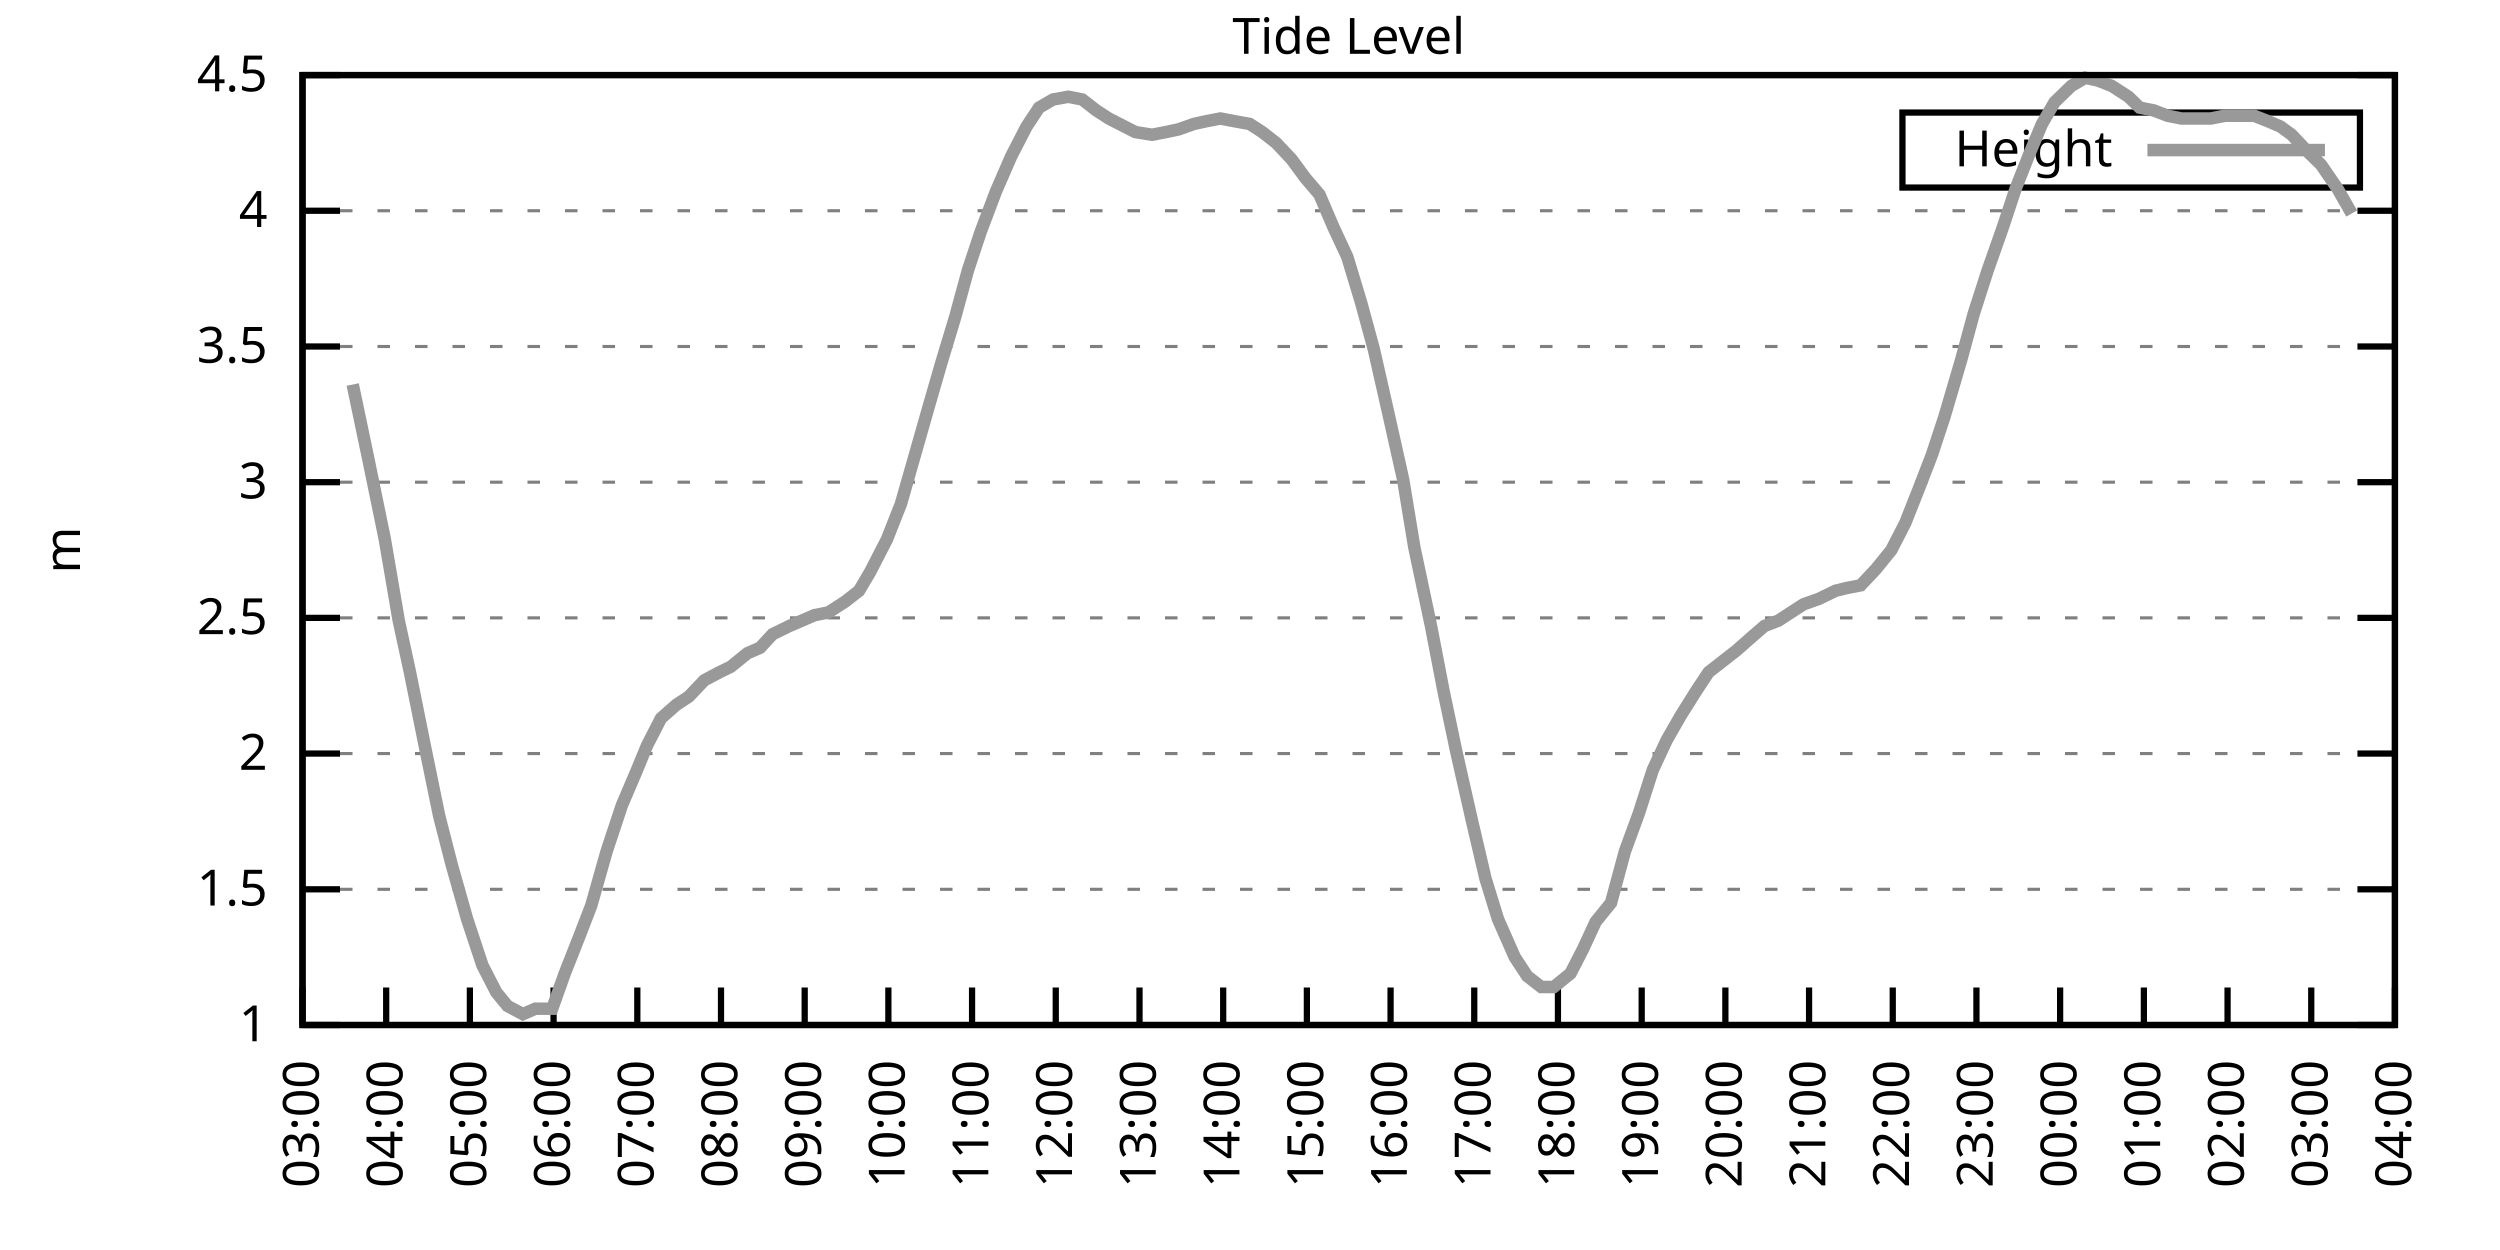
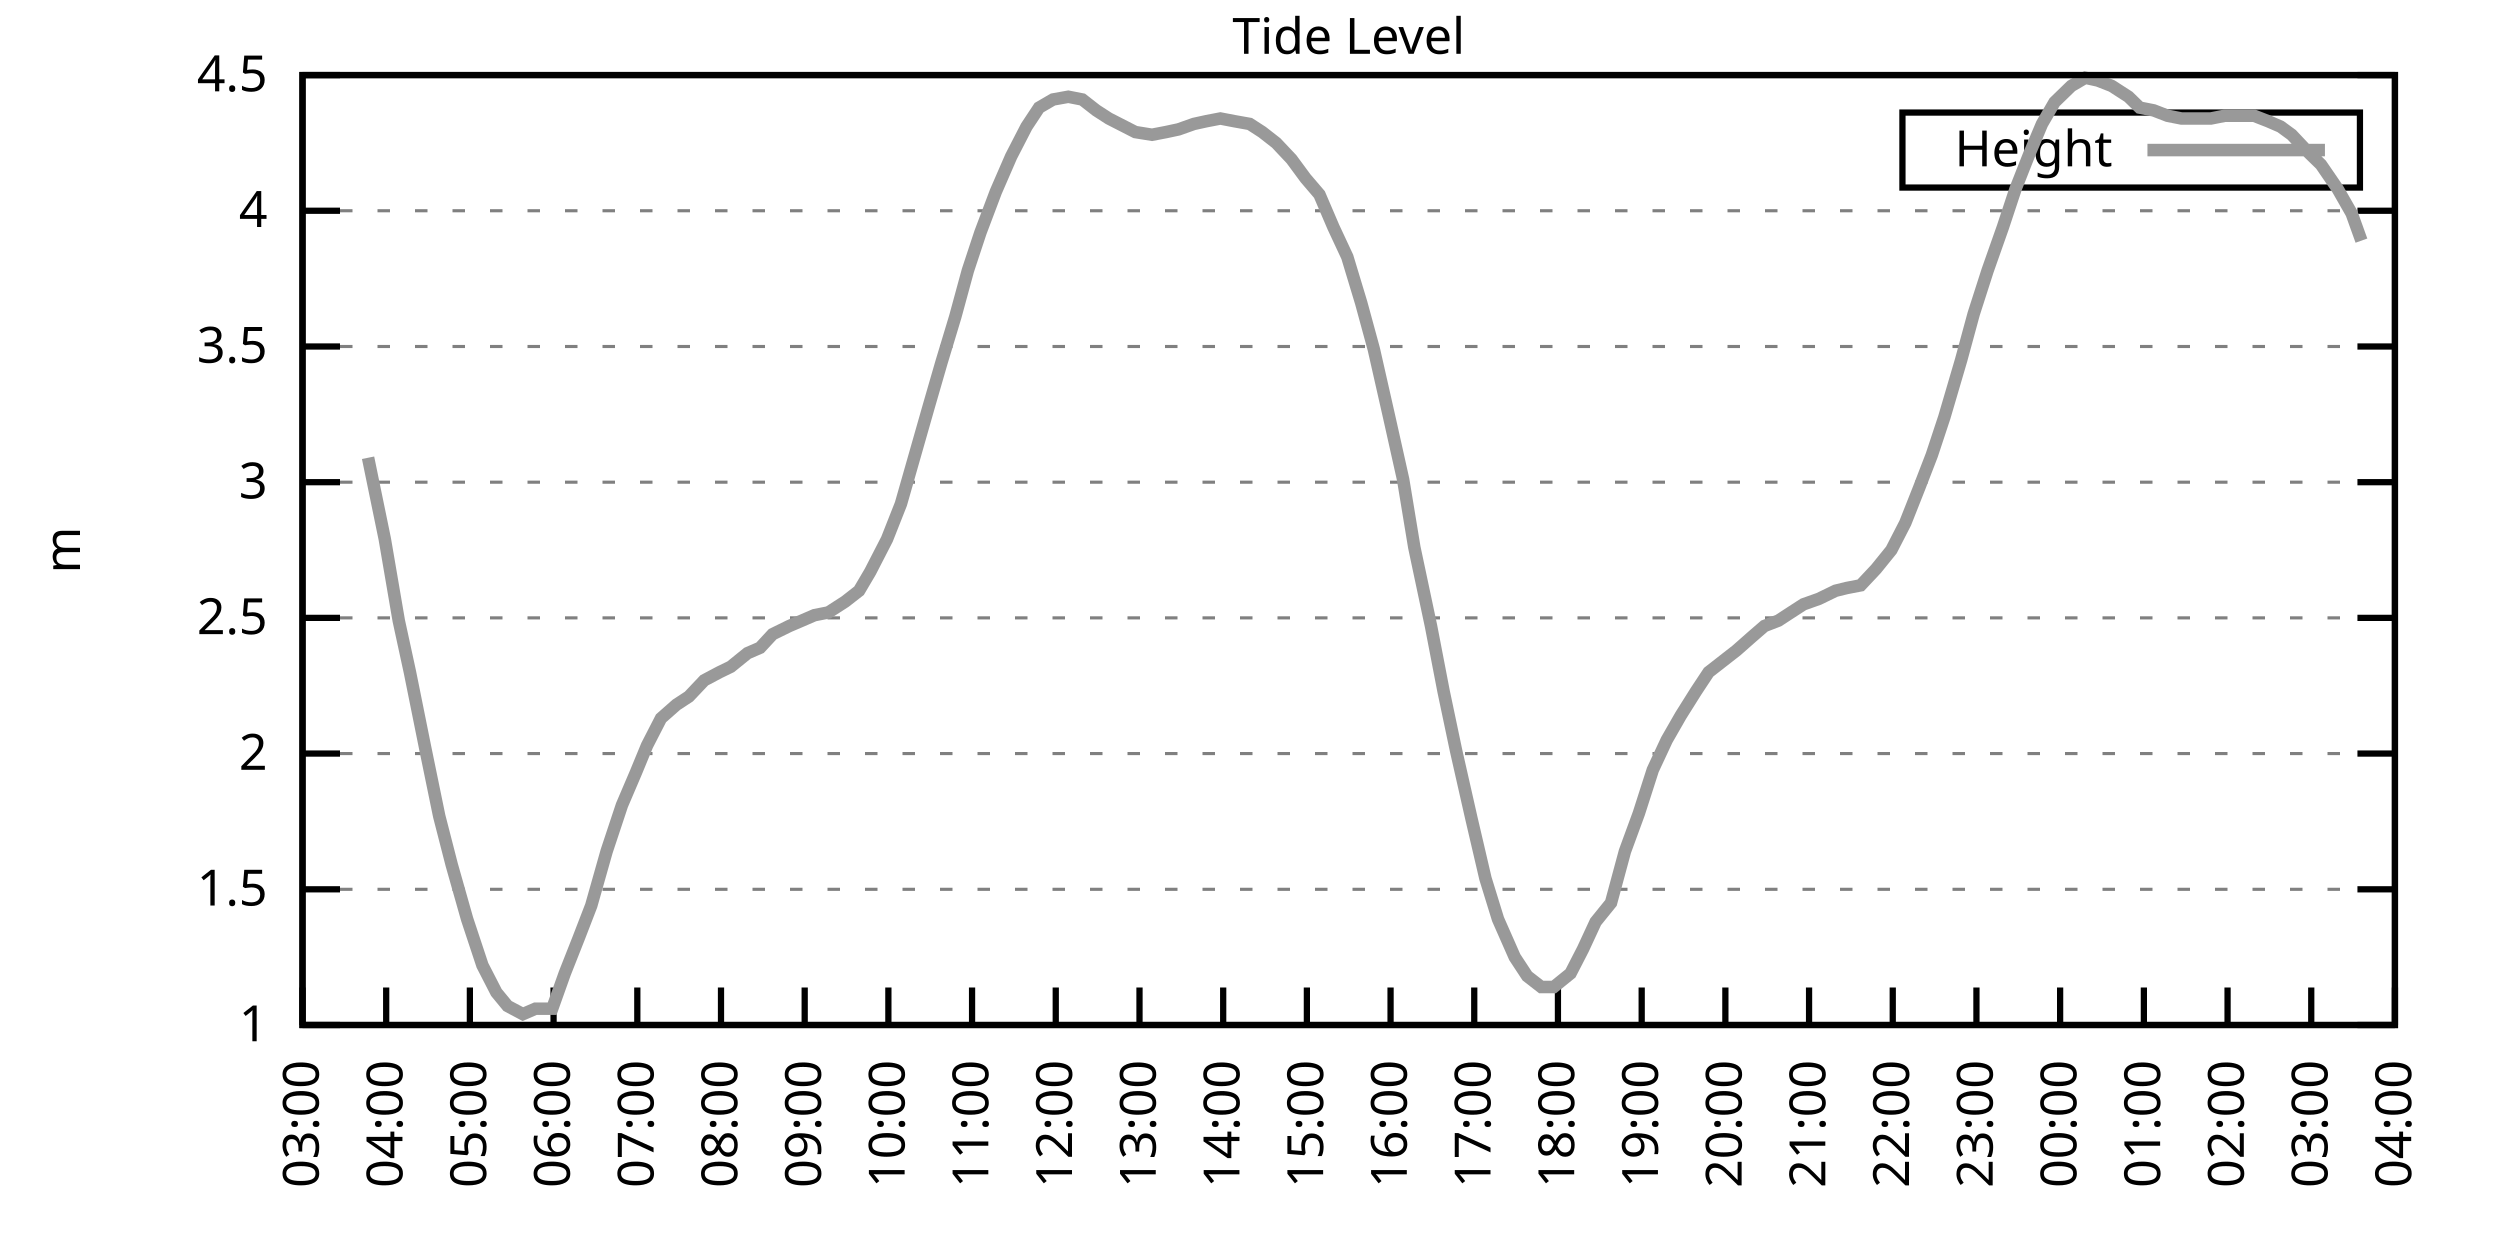
<svg xmlns="http://www.w3.org/2000/svg" xmlns:xlink="http://www.w3.org/1999/xlink" width="400" height="200" viewBox="0 0 400 200">
  <g id="gnuplot_canvas">
    <rect x="0" y="0" width="400" height="200" fill="none" />
    <defs>
      <circle id="gpDot" r="0.5" stroke-width="0.5" stroke="currentColor" />
      <path id="gpPt0" stroke-width="0.333" stroke="currentColor" d="M-1,0 h2 M0,-1 v2" />
      <path id="gpPt1" stroke-width="0.333" stroke="currentColor" d="M-1,-1 L1,1 M1,-1 L-1,1" />
      <path id="gpPt2" stroke-width="0.333" stroke="currentColor" d="M-1,0 L1,0 M0,-1 L0,1 M-1,-1 L1,1 M-1,1 L1,-1" />
      <rect id="gpPt3" stroke-width="0.333" stroke="currentColor" x="-1" y="-1" width="2" height="2" />
      <rect id="gpPt4" stroke-width="0.333" stroke="currentColor" fill="currentColor" x="-1" y="-1" width="2" height="2" />
      <circle id="gpPt5" stroke-width="0.333" stroke="currentColor" cx="0" cy="0" r="1" />
      <use xlink:href="#gpPt5" id="gpPt6" fill="currentColor" stroke="none" />
      <path id="gpPt7" stroke-width="0.333" stroke="currentColor" d="M0,-1.33 L-1.33,0.67 L1.33,0.67 z" />
      <use xlink:href="#gpPt7" id="gpPt8" fill="currentColor" stroke="none" />
      <use xlink:href="#gpPt7" id="gpPt9" stroke="currentColor" transform="rotate(180)" />
      <use xlink:href="#gpPt9" id="gpPt10" fill="currentColor" stroke="none" />
      <use xlink:href="#gpPt3" id="gpPt11" stroke="currentColor" transform="rotate(45)" />
      <use xlink:href="#gpPt11" id="gpPt12" fill="currentColor" stroke="none" />
      <path id="gpPt13" stroke-width="0.333" stroke="currentColor" d="M0,1.330 L1.265,0.411 L0.782,-1.067 L-0.782,-1.076 L-1.265,0.411 z" />
      <use xlink:href="#gpPt13" id="gpPt14" fill="currentColor" stroke="none" />
      <filter id="textbox" filterUnits="objectBoundingBox" x="0" y="0" height="1" width="1">
        <feFlood flood-color="white" flood-opacity="1" result="bgnd" />
        <feComposite in="SourceGraphic" in2="bgnd" operator="atop" />
      </filter>
      <filter id="greybox" filterUnits="objectBoundingBox" x="0" y="0" height="1" width="1">
        <feFlood flood-color="lightgrey" flood-opacity="1" result="grey" />
        <feComposite in="SourceGraphic" in2="grey" operator="atop" />
      </filter>
    </defs>
    <g fill="none" color="white" stroke="currentColor" stroke-width="1.00" stroke-linecap="butt" stroke-linejoin="miter">
</g>
    <g fill="none" color="black" stroke="currentColor" stroke-width="1.00" stroke-linecap="butt" stroke-linejoin="miter">
      <g stroke="none" shape-rendering="crispEdges">
        <polygon fill="rgb(255, 255, 255)" points="48.40,164.00 383.18,164.00 383.18,12.02 48.40,12.02 " />
      </g>
    </g>
    <g fill="none" color="black" stroke="currentColor" stroke-width="1.00" stroke-linecap="butt" stroke-linejoin="miter">
</g>
    <g fill="none" color="black" stroke="black" stroke-width="0.50" stroke-linecap="butt" stroke-linejoin="miter">
</g>
    <g fill="none" color="gray" stroke="currentColor" stroke-width="0.50" stroke-linecap="butt" stroke-linejoin="miter">
      <path stroke="gray" stroke-dasharray="2,4" class="gridline" d="M48.40,164.00 L383.19,164.00  " />
    </g>
    <g fill="none" color="gray" stroke="gray" stroke-width="1.00" stroke-linecap="butt" stroke-linejoin="miter">
</g>
    <g fill="none" color="black" stroke="currentColor" stroke-width="1.00" stroke-linecap="butt" stroke-linejoin="miter">
      <path stroke="black" d="M48.40,164.00 L54.40,164.00 M383.19,164.00 L377.19,164.00  " />
      <g transform="translate(42.80,166.60)" stroke="none" fill="black" font-family="Sans" font-size="8.00" text-anchor="end">
        <text>
          <tspan font-family="Sans"> 1</tspan>
        </text>
      </g>
    </g>
    <g fill="none" color="black" stroke="currentColor" stroke-width="1.00" stroke-linecap="butt" stroke-linejoin="miter">
</g>
    <g fill="none" color="black" stroke="black" stroke-width="0.50" stroke-linecap="butt" stroke-linejoin="miter">
</g>
    <g fill="none" color="gray" stroke="currentColor" stroke-width="0.50" stroke-linecap="butt" stroke-linejoin="miter">
      <path stroke="gray" stroke-dasharray="2,4" class="gridline" d="M48.40,142.29 L383.19,142.29  " />
    </g>
    <g fill="none" color="gray" stroke="gray" stroke-width="1.00" stroke-linecap="butt" stroke-linejoin="miter">
</g>
    <g fill="none" color="black" stroke="currentColor" stroke-width="1.00" stroke-linecap="butt" stroke-linejoin="miter">
      <path stroke="black" d="M48.40,142.29 L54.40,142.29 M383.19,142.29 L377.19,142.29  " />
      <g transform="translate(42.80,144.89)" stroke="none" fill="black" font-family="Sans" font-size="8.00" text-anchor="end">
        <text>
          <tspan font-family="Sans"> 1.5</tspan>
        </text>
      </g>
    </g>
    <g fill="none" color="black" stroke="currentColor" stroke-width="1.00" stroke-linecap="butt" stroke-linejoin="miter">
</g>
    <g fill="none" color="black" stroke="black" stroke-width="0.50" stroke-linecap="butt" stroke-linejoin="miter">
</g>
    <g fill="none" color="gray" stroke="currentColor" stroke-width="0.50" stroke-linecap="butt" stroke-linejoin="miter">
      <path stroke="gray" stroke-dasharray="2,4" class="gridline" d="M48.40,120.57 L383.19,120.57  " />
    </g>
    <g fill="none" color="gray" stroke="gray" stroke-width="1.00" stroke-linecap="butt" stroke-linejoin="miter">
</g>
    <g fill="none" color="black" stroke="currentColor" stroke-width="1.00" stroke-linecap="butt" stroke-linejoin="miter">
      <path stroke="black" d="M48.40,120.57 L54.40,120.57 M383.19,120.57 L377.19,120.57  " />
      <g transform="translate(42.80,123.17)" stroke="none" fill="black" font-family="Sans" font-size="8.00" text-anchor="end">
        <text>
          <tspan font-family="Sans"> 2</tspan>
        </text>
      </g>
    </g>
    <g fill="none" color="black" stroke="currentColor" stroke-width="1.00" stroke-linecap="butt" stroke-linejoin="miter">
</g>
    <g fill="none" color="black" stroke="black" stroke-width="0.50" stroke-linecap="butt" stroke-linejoin="miter">
</g>
    <g fill="none" color="gray" stroke="currentColor" stroke-width="0.50" stroke-linecap="butt" stroke-linejoin="miter">
      <path stroke="gray" stroke-dasharray="2,4" class="gridline" d="M48.40,98.86 L383.19,98.86  " />
    </g>
    <g fill="none" color="gray" stroke="gray" stroke-width="1.00" stroke-linecap="butt" stroke-linejoin="miter">
</g>
    <g fill="none" color="black" stroke="currentColor" stroke-width="1.00" stroke-linecap="butt" stroke-linejoin="miter">
      <path stroke="black" d="M48.40,98.86 L54.40,98.86 M383.19,98.86 L377.19,98.86  " />
      <g transform="translate(42.80,101.46)" stroke="none" fill="black" font-family="Sans" font-size="8.00" text-anchor="end">
        <text>
          <tspan font-family="Sans"> 2.5</tspan>
        </text>
      </g>
    </g>
    <g fill="none" color="black" stroke="currentColor" stroke-width="1.00" stroke-linecap="butt" stroke-linejoin="miter">
</g>
    <g fill="none" color="black" stroke="black" stroke-width="0.50" stroke-linecap="butt" stroke-linejoin="miter">
</g>
    <g fill="none" color="gray" stroke="currentColor" stroke-width="0.50" stroke-linecap="butt" stroke-linejoin="miter">
      <path stroke="gray" stroke-dasharray="2,4" class="gridline" d="M48.40,77.15 L383.19,77.15  " />
    </g>
    <g fill="none" color="gray" stroke="gray" stroke-width="1.00" stroke-linecap="butt" stroke-linejoin="miter">
</g>
    <g fill="none" color="black" stroke="currentColor" stroke-width="1.00" stroke-linecap="butt" stroke-linejoin="miter">
      <path stroke="black" d="M48.40,77.15 L54.40,77.15 M383.19,77.15 L377.19,77.15  " />
      <g transform="translate(42.80,79.75)" stroke="none" fill="black" font-family="Sans" font-size="8.00" text-anchor="end">
        <text>
          <tspan font-family="Sans"> 3</tspan>
        </text>
      </g>
    </g>
    <g fill="none" color="black" stroke="currentColor" stroke-width="1.00" stroke-linecap="butt" stroke-linejoin="miter">
</g>
    <g fill="none" color="black" stroke="black" stroke-width="0.50" stroke-linecap="butt" stroke-linejoin="miter">
</g>
    <g fill="none" color="gray" stroke="currentColor" stroke-width="0.50" stroke-linecap="butt" stroke-linejoin="miter">
      <path stroke="gray" stroke-dasharray="2,4" class="gridline" d="M48.40,55.44 L383.19,55.44  " />
    </g>
    <g fill="none" color="gray" stroke="gray" stroke-width="1.00" stroke-linecap="butt" stroke-linejoin="miter">
</g>
    <g fill="none" color="black" stroke="currentColor" stroke-width="1.00" stroke-linecap="butt" stroke-linejoin="miter">
      <path stroke="black" d="M48.40,55.44 L54.40,55.44 M383.19,55.44 L377.19,55.44  " />
      <g transform="translate(42.80,58.04)" stroke="none" fill="black" font-family="Sans" font-size="8.00" text-anchor="end">
        <text>
          <tspan font-family="Sans"> 3.5</tspan>
        </text>
      </g>
    </g>
    <g fill="none" color="black" stroke="currentColor" stroke-width="1.00" stroke-linecap="butt" stroke-linejoin="miter">
</g>
    <g fill="none" color="black" stroke="black" stroke-width="0.50" stroke-linecap="butt" stroke-linejoin="miter">
</g>
    <g fill="none" color="gray" stroke="currentColor" stroke-width="0.50" stroke-linecap="butt" stroke-linejoin="miter">
      <path stroke="gray" stroke-dasharray="2,4" class="gridline" d="M48.40,33.72 L383.19,33.72  " />
    </g>
    <g fill="none" color="gray" stroke="gray" stroke-width="1.00" stroke-linecap="butt" stroke-linejoin="miter">
</g>
    <g fill="none" color="black" stroke="currentColor" stroke-width="1.00" stroke-linecap="butt" stroke-linejoin="miter">
      <path stroke="black" d="M48.40,33.72 L54.40,33.72 M383.19,33.72 L377.19,33.72  " />
      <g transform="translate(42.80,36.32)" stroke="none" fill="black" font-family="Sans" font-size="8.00" text-anchor="end">
        <text>
          <tspan font-family="Sans"> 4</tspan>
        </text>
      </g>
    </g>
    <g fill="none" color="black" stroke="currentColor" stroke-width="1.00" stroke-linecap="butt" stroke-linejoin="miter">
</g>
    <g fill="none" color="black" stroke="black" stroke-width="0.50" stroke-linecap="butt" stroke-linejoin="miter">
</g>
    <g fill="none" color="gray" stroke="currentColor" stroke-width="0.50" stroke-linecap="butt" stroke-linejoin="miter">
      <path stroke="gray" stroke-dasharray="2,4" class="gridline" d="M48.40,12.01 L383.19,12.01  " />
    </g>
    <g fill="none" color="gray" stroke="gray" stroke-width="1.00" stroke-linecap="butt" stroke-linejoin="miter">
</g>
    <g fill="none" color="black" stroke="currentColor" stroke-width="1.00" stroke-linecap="butt" stroke-linejoin="miter">
      <path stroke="black" d="M48.40,12.01 L54.40,12.01 M383.19,12.01 L377.19,12.01  " />
      <g transform="translate(42.80,14.61)" stroke="none" fill="black" font-family="Sans" font-size="8.00" text-anchor="end">
        <text>
          <tspan font-family="Sans"> 4.5</tspan>
        </text>
      </g>
    </g>
    <g fill="none" color="black" stroke="currentColor" stroke-width="1.00" stroke-linecap="butt" stroke-linejoin="miter">
      <path stroke="black" d="M48.40,164.00 L48.40,158.00  " />
      <g transform="translate(51.00,169.60) rotate(270.00)" stroke="none" fill="black" font-family="Sans" font-size="8.00" text-anchor="end">
        <text>
          <tspan font-family="Sans">03:00</tspan>
        </text>
      </g>
    </g>
    <g fill="none" color="black" stroke="currentColor" stroke-width="1.00" stroke-linecap="butt" stroke-linejoin="miter">
      <path stroke="black" d="M61.79,164.00 L61.79,158.00  " />
      <g transform="translate(64.39,169.60) rotate(270.00)" stroke="none" fill="black" font-family="Sans" font-size="8.00" text-anchor="end">
        <text>
          <tspan font-family="Sans">04:00</tspan>
        </text>
      </g>
    </g>
    <g fill="none" color="black" stroke="currentColor" stroke-width="1.00" stroke-linecap="butt" stroke-linejoin="miter">
      <path stroke="black" d="M75.18,164.00 L75.18,158.00  " />
      <g transform="translate(77.78,169.60) rotate(270.00)" stroke="none" fill="black" font-family="Sans" font-size="8.00" text-anchor="end">
        <text>
          <tspan font-family="Sans">05:00</tspan>
        </text>
      </g>
    </g>
    <g fill="none" color="black" stroke="currentColor" stroke-width="1.00" stroke-linecap="butt" stroke-linejoin="miter">
      <path stroke="black" d="M88.57,164.00 L88.57,158.00  " />
      <g transform="translate(91.17,169.60) rotate(270.00)" stroke="none" fill="black" font-family="Sans" font-size="8.00" text-anchor="end">
        <text>
          <tspan font-family="Sans">06:00</tspan>
        </text>
      </g>
    </g>
    <g fill="none" color="black" stroke="currentColor" stroke-width="1.00" stroke-linecap="butt" stroke-linejoin="miter">
      <path stroke="black" d="M101.97,164.00 L101.97,158.00  " />
      <g transform="translate(104.57,169.60) rotate(270.00)" stroke="none" fill="black" font-family="Sans" font-size="8.00" text-anchor="end">
        <text>
          <tspan font-family="Sans">07:00</tspan>
        </text>
      </g>
    </g>
    <g fill="none" color="black" stroke="currentColor" stroke-width="1.00" stroke-linecap="butt" stroke-linejoin="miter">
      <path stroke="black" d="M115.36,164.00 L115.36,158.00  " />
      <g transform="translate(117.96,169.60) rotate(270.00)" stroke="none" fill="black" font-family="Sans" font-size="8.00" text-anchor="end">
        <text>
          <tspan font-family="Sans">08:00</tspan>
        </text>
      </g>
    </g>
    <g fill="none" color="black" stroke="currentColor" stroke-width="1.00" stroke-linecap="butt" stroke-linejoin="miter">
      <path stroke="black" d="M128.75,164.00 L128.75,158.00  " />
      <g transform="translate(131.35,169.60) rotate(270.00)" stroke="none" fill="black" font-family="Sans" font-size="8.00" text-anchor="end">
        <text>
          <tspan font-family="Sans">09:00</tspan>
        </text>
      </g>
    </g>
    <g fill="none" color="black" stroke="currentColor" stroke-width="1.00" stroke-linecap="butt" stroke-linejoin="miter">
      <path stroke="black" d="M142.14,164.00 L142.14,158.00  " />
      <g transform="translate(144.74,169.60) rotate(270.00)" stroke="none" fill="black" font-family="Sans" font-size="8.00" text-anchor="end">
        <text>
          <tspan font-family="Sans">10:00</tspan>
        </text>
      </g>
    </g>
    <g fill="none" color="black" stroke="currentColor" stroke-width="1.00" stroke-linecap="butt" stroke-linejoin="miter">
      <path stroke="black" d="M155.53,164.00 L155.53,158.00  " />
      <g transform="translate(158.13,169.60) rotate(270.00)" stroke="none" fill="black" font-family="Sans" font-size="8.00" text-anchor="end">
        <text>
          <tspan font-family="Sans">11:00</tspan>
        </text>
      </g>
    </g>
    <g fill="none" color="black" stroke="currentColor" stroke-width="1.00" stroke-linecap="butt" stroke-linejoin="miter">
      <path stroke="black" d="M168.92,164.00 L168.92,158.00  " />
      <g transform="translate(171.52,169.60) rotate(270.00)" stroke="none" fill="black" font-family="Sans" font-size="8.00" text-anchor="end">
        <text>
          <tspan font-family="Sans">12:00</tspan>
        </text>
      </g>
    </g>
    <g fill="none" color="black" stroke="currentColor" stroke-width="1.00" stroke-linecap="butt" stroke-linejoin="miter">
      <path stroke="black" d="M182.32,164.00 L182.32,158.00  " />
      <g transform="translate(184.92,169.60) rotate(270.00)" stroke="none" fill="black" font-family="Sans" font-size="8.00" text-anchor="end">
        <text>
          <tspan font-family="Sans">13:00</tspan>
        </text>
      </g>
    </g>
    <g fill="none" color="black" stroke="currentColor" stroke-width="1.00" stroke-linecap="butt" stroke-linejoin="miter">
      <path stroke="black" d="M195.71,164.00 L195.71,158.00  " />
      <g transform="translate(198.31,169.60) rotate(270.00)" stroke="none" fill="black" font-family="Sans" font-size="8.00" text-anchor="end">
        <text>
          <tspan font-family="Sans">14:00</tspan>
        </text>
      </g>
    </g>
    <g fill="none" color="black" stroke="currentColor" stroke-width="1.00" stroke-linecap="butt" stroke-linejoin="miter">
      <path stroke="black" d="M209.10,164.00 L209.10,158.00  " />
      <g transform="translate(211.70,169.60) rotate(270.00)" stroke="none" fill="black" font-family="Sans" font-size="8.00" text-anchor="end">
        <text>
          <tspan font-family="Sans">15:00</tspan>
        </text>
      </g>
    </g>
    <g fill="none" color="black" stroke="currentColor" stroke-width="1.00" stroke-linecap="butt" stroke-linejoin="miter">
      <path stroke="black" d="M222.49,164.00 L222.49,158.00  " />
      <g transform="translate(225.09,169.60) rotate(270.00)" stroke="none" fill="black" font-family="Sans" font-size="8.00" text-anchor="end">
        <text>
          <tspan font-family="Sans">16:00</tspan>
        </text>
      </g>
    </g>
    <g fill="none" color="black" stroke="currentColor" stroke-width="1.00" stroke-linecap="butt" stroke-linejoin="miter">
      <path stroke="black" d="M235.88,164.00 L235.88,158.00  " />
      <g transform="translate(238.48,169.60) rotate(270.00)" stroke="none" fill="black" font-family="Sans" font-size="8.00" text-anchor="end">
        <text>
          <tspan font-family="Sans">17:00</tspan>
        </text>
      </g>
    </g>
    <g fill="none" color="black" stroke="currentColor" stroke-width="1.00" stroke-linecap="butt" stroke-linejoin="miter">
      <path stroke="black" d="M249.27,164.00 L249.27,158.00  " />
      <g transform="translate(251.87,169.60) rotate(270.00)" stroke="none" fill="black" font-family="Sans" font-size="8.00" text-anchor="end">
        <text>
          <tspan font-family="Sans">18:00</tspan>
        </text>
      </g>
    </g>
    <g fill="none" color="black" stroke="currentColor" stroke-width="1.00" stroke-linecap="butt" stroke-linejoin="miter">
      <path stroke="black" d="M262.67,164.00 L262.67,158.00  " />
      <g transform="translate(265.27,169.60) rotate(270.00)" stroke="none" fill="black" font-family="Sans" font-size="8.00" text-anchor="end">
        <text>
          <tspan font-family="Sans">19:00</tspan>
        </text>
      </g>
    </g>
    <g fill="none" color="black" stroke="currentColor" stroke-width="1.00" stroke-linecap="butt" stroke-linejoin="miter">
      <path stroke="black" d="M276.06,164.00 L276.06,158.00  " />
      <g transform="translate(278.66,169.60) rotate(270.00)" stroke="none" fill="black" font-family="Sans" font-size="8.00" text-anchor="end">
        <text>
          <tspan font-family="Sans">20:00</tspan>
        </text>
      </g>
    </g>
    <g fill="none" color="black" stroke="currentColor" stroke-width="1.00" stroke-linecap="butt" stroke-linejoin="miter">
      <path stroke="black" d="M289.45,164.00 L289.45,158.00  " />
      <g transform="translate(292.05,169.60) rotate(270.00)" stroke="none" fill="black" font-family="Sans" font-size="8.00" text-anchor="end">
        <text>
          <tspan font-family="Sans">21:00</tspan>
        </text>
      </g>
    </g>
    <g fill="none" color="black" stroke="currentColor" stroke-width="1.00" stroke-linecap="butt" stroke-linejoin="miter">
      <path stroke="black" d="M302.84,164.00 L302.84,158.00  " />
      <g transform="translate(305.44,169.60) rotate(270.00)" stroke="none" fill="black" font-family="Sans" font-size="8.00" text-anchor="end">
        <text>
          <tspan font-family="Sans">22:00</tspan>
        </text>
      </g>
    </g>
    <g fill="none" color="black" stroke="currentColor" stroke-width="1.00" stroke-linecap="butt" stroke-linejoin="miter">
      <path stroke="black" d="M316.23,164.00 L316.23,158.00  " />
      <g transform="translate(318.83,169.60) rotate(270.00)" stroke="none" fill="black" font-family="Sans" font-size="8.00" text-anchor="end">
        <text>
          <tspan font-family="Sans">23:00</tspan>
        </text>
      </g>
    </g>
    <g fill="none" color="black" stroke="currentColor" stroke-width="1.00" stroke-linecap="butt" stroke-linejoin="miter">
      <path stroke="black" d="M329.62,164.00 L329.62,158.00  " />
      <g transform="translate(332.22,169.60) rotate(270.00)" stroke="none" fill="black" font-family="Sans" font-size="8.00" text-anchor="end">
        <text>
          <tspan font-family="Sans">00:00</tspan>
        </text>
      </g>
    </g>
    <g fill="none" color="black" stroke="currentColor" stroke-width="1.00" stroke-linecap="butt" stroke-linejoin="miter">
      <path stroke="black" d="M343.02,164.00 L343.02,158.00  " />
      <g transform="translate(345.62,169.60) rotate(270.00)" stroke="none" fill="black" font-family="Sans" font-size="8.00" text-anchor="end">
        <text>
          <tspan font-family="Sans">01:00</tspan>
        </text>
      </g>
    </g>
    <g fill="none" color="black" stroke="currentColor" stroke-width="1.00" stroke-linecap="butt" stroke-linejoin="miter">
      <path stroke="black" d="M356.41,164.00 L356.41,158.00  " />
      <g transform="translate(359.01,169.60) rotate(270.00)" stroke="none" fill="black" font-family="Sans" font-size="8.00" text-anchor="end">
        <text>
          <tspan font-family="Sans">02:00</tspan>
        </text>
      </g>
    </g>
    <g fill="none" color="black" stroke="currentColor" stroke-width="1.00" stroke-linecap="butt" stroke-linejoin="miter">
      <path stroke="black" d="M369.80,164.00 L369.80,158.00  " />
      <g transform="translate(372.40,169.60) rotate(270.00)" stroke="none" fill="black" font-family="Sans" font-size="8.00" text-anchor="end">
        <text>
          <tspan font-family="Sans">03:00</tspan>
        </text>
      </g>
    </g>
    <g fill="none" color="black" stroke="currentColor" stroke-width="1.00" stroke-linecap="butt" stroke-linejoin="miter">
      <path stroke="black" d="M383.19,164.00 L383.19,158.00  " />
      <g transform="translate(385.79,169.60) rotate(270.00)" stroke="none" fill="black" font-family="Sans" font-size="8.00" text-anchor="end">
        <text>
          <tspan font-family="Sans">04:00</tspan>
        </text>
      </g>
    </g>
    <g fill="none" color="black" stroke="currentColor" stroke-width="1.00" stroke-linecap="butt" stroke-linejoin="miter">
</g>
    <g fill="none" color="black" stroke="currentColor" stroke-width="1.00" stroke-linecap="butt" stroke-linejoin="miter">
      <path stroke="black" d="M48.40,12.01 L48.40,164.00 L383.19,164.00 L383.19,12.01 L48.40,12.01 Z  " />
    </g>
    <g fill="none" color="black" stroke="currentColor" stroke-width="1.00" stroke-linecap="butt" stroke-linejoin="miter">
</g>
    <g fill="none" color="black" stroke="currentColor" stroke-width="1.00" stroke-linecap="butt" stroke-linejoin="miter">
      <path stroke="black" d="M304.39,30.01 L304.39,18.01 L377.59,18.01 L377.59,30.01 L304.39,30.01 Z  " />
    </g>
    <g id="Tide_level_plot_1">
      <g fill="none" color="white" stroke="black" stroke-width="2.00" stroke-linecap="butt" stroke-linejoin="miter">
</g>
      <g fill="none" color="black" stroke="currentColor" stroke-width="2.00" stroke-linecap="butt" stroke-linejoin="miter">
        <g transform="translate(337.99,26.61)" stroke="none" fill="black" font-family="Sans" font-size="8.00" text-anchor="end">
          <text>
            <tspan font-family="Sans">Height</tspan>
          </text>
        </g>
      </g>
      <g fill="none" color="black" stroke="currentColor" stroke-width="2.00" stroke-linecap="butt" stroke-linejoin="miter">
-         <path stroke="rgb(153, 153, 153)" d="M343.59,24.01 L371.99,24.01 M56.43,61.52 L58.89,73.24 L61.57,86.27 L63.80,99.30 L65.59,107.55 L68.04,119.71   L70.27,130.56 L72.28,138.38 L74.74,147.06 L77.19,154.45 L79.42,158.79 L81.21,160.96 L83.66,162.26 L85.67,161.39   L88.35,161.39 L90.36,155.75 L92.59,150.10 L94.60,144.89 L97.06,136.21 L99.51,128.83 L101.74,123.61 L103.53,119.27   L105.76,114.93 L108.22,112.76 L110.22,111.45 L112.68,108.85 L115.13,107.55 L116.92,106.68 L119.60,104.51 L121.61,103.64   L123.62,101.47 L126.29,100.16 L128.30,99.30 L130.31,98.43 L132.54,97.99 L135.22,96.26 L137.45,94.52 L139.24,91.48   L141.92,86.27 L144.15,80.62 L146.38,72.81 L148.61,64.99 L150.62,58.04 L152.85,50.66 L154.86,43.28 L156.87,37.20   L159.33,30.68 L161.78,25.04 L164.24,20.26 L166.25,17.22 L168.48,15.92 L170.93,15.48 L173.17,15.92 L175.40,17.66   L177.41,18.96 L181.65,21.13 L184.32,21.56 L186.56,21.13 L188.57,20.70 L191.02,19.83 L193.03,19.39 L195.26,18.96   L197.49,19.39 L199.95,19.83 L201.96,21.13 L204.19,22.87 L206.64,25.47 L208.88,28.51 L211.11,31.12 L213.34,36.33   L215.57,41.11 L217.80,48.49 L219.81,55.87 L222.27,66.73 L224.50,76.71 L226.29,87.57 L228.96,100.16 L230.97,110.59   L232.98,120.14 L235.44,131.00 L237.67,140.55 L239.68,147.06 L242.36,153.14 L244.36,156.18 L246.60,157.92 L248.60,157.92   L251.28,155.75 L253.29,151.84 L255.30,147.50 L257.76,144.46 L259.99,136.21 L262.22,130.13 L264.45,123.18 L266.68,118.40   L268.92,114.49 L271.37,110.59 L273.38,107.55 L275.61,105.81 L277.84,104.07 L280.30,101.90 L282.31,100.16 L284.54,99.30   L286.55,97.99 L288.56,96.69 L291.01,95.82 L293.69,94.52 L295.48,94.08 L297.71,93.65 L300.16,91.04 L302.62,88.00   L304.85,83.66 L307.08,78.02 L309.09,72.81 L311.10,66.73 L313.78,57.61 L315.79,50.22 L318.02,43.28 L320.47,36.33   L322.48,30.25 L324.71,24.60 L326.72,19.83 L328.73,16.35 L331.41,13.75 L333.64,12.44 L335.65,12.88 L337.88,13.75   L340.56,15.48 L342.35,17.22 L344.58,17.66 L346.81,18.52 L349.04,18.96 L351.27,18.96 L353.73,18.96 L355.96,18.52   L357.75,18.52 L360.65,18.52 L362.88,19.39 L364.89,20.26 L366.67,21.56 L369.13,24.17 L371.36,26.34 L374.04,30.25   L376.27,34.16  " />
+         <path stroke="rgb(153, 153, 153)" d="M343.59,24.01 L371.99,24.01 M58.89,73.24 L61.57,86.27 L63.80,99.30 L65.59,107.55 L68.04,119.71 L70.27,130.56   L72.28,138.38 L74.74,147.06 L77.19,154.45 L79.42,158.79 L81.21,160.96 L83.66,162.26 L85.67,161.39 L88.35,161.39   L90.36,155.75 L92.59,150.10 L94.60,144.89 L97.06,136.21 L99.51,128.83 L101.74,123.61 L103.53,119.27 L105.76,114.93   L108.22,112.76 L110.22,111.45 L112.68,108.85 L115.13,107.55 L116.92,106.68 L119.60,104.51 L121.61,103.64 L123.62,101.47   L126.29,100.16 L128.30,99.30 L130.31,98.43 L132.54,97.99 L135.22,96.26 L137.45,94.52 L139.24,91.48 L141.92,86.27   L144.15,80.62 L146.38,72.81 L148.61,64.99 L150.62,58.04 L152.85,50.66 L154.86,43.28 L156.87,37.20 L159.33,30.68   L161.78,25.04 L164.24,20.26 L166.25,17.22 L168.48,15.92 L170.93,15.48 L173.17,15.92 L175.40,17.66 L177.41,18.96   L181.65,21.13 L184.32,21.56 L186.56,21.13 L188.57,20.70 L191.02,19.83 L193.03,19.39 L195.26,18.96 L197.49,19.39   L199.95,19.83 L201.96,21.13 L204.19,22.87 L206.64,25.47 L208.88,28.51 L211.11,31.12 L213.34,36.33 L215.57,41.11   L217.80,48.49 L219.81,55.87 L222.27,66.73 L224.50,76.71 L226.29,87.57 L228.96,100.16 L230.97,110.59 L232.98,120.14   L235.44,131.00 L237.67,140.55 L239.68,147.06 L242.36,153.14 L244.36,156.18 L246.60,157.92 L248.60,157.92 L251.28,155.75   L253.29,151.84 L255.30,147.50 L257.76,144.46 L259.99,136.21 L262.22,130.13 L264.45,123.18 L266.68,118.40 L268.92,114.49   L271.37,110.59 L273.38,107.55 L275.61,105.81 L277.84,104.07 L280.30,101.90 L282.31,100.16 L284.54,99.30 L286.55,97.99   L288.56,96.69 L291.01,95.82 L293.69,94.52 L295.48,94.08 L297.71,93.65 L300.16,91.04 L302.62,88.00 L304.85,83.66   L307.08,78.02 L309.09,72.81 L311.10,66.73 L313.78,57.61 L315.79,50.22 L318.02,43.28 L320.47,36.33 L322.48,30.25   L324.71,24.60 L326.72,19.83 L328.73,16.35 L331.41,13.75 L333.64,12.44 L335.65,12.88 L337.88,13.75 L340.56,15.48   L342.35,17.22 L344.58,17.66 L346.81,18.52 L349.04,18.96 L351.27,18.96 L353.73,18.96 L355.96,18.52 L357.75,18.52   L360.65,18.52 L362.88,19.39 L364.89,20.26 L366.67,21.56 L369.13,24.17 L371.36,26.34 L374.04,30.25 L376.27,34.16   L377.83,38.50  " />
      </g>
    </g>
    <g fill="none" color="black" stroke="currentColor" stroke-width="2.00" stroke-linecap="butt" stroke-linejoin="miter">
</g>
    <g fill="none" color="black" stroke="black" stroke-width="1.00" stroke-linecap="butt" stroke-linejoin="miter">
</g>
    <g fill="none" color="black" stroke="currentColor" stroke-width="1.00" stroke-linecap="butt" stroke-linejoin="miter">
      <path stroke="black" d="M48.40,12.01 L48.40,164.00 L383.19,164.00 L383.19,12.01 L48.40,12.01 Z  " />
      <g transform="translate(12.80,88.01) rotate(270.00)" stroke="none" fill="black" font-family="Sans" font-size="8.00" text-anchor="middle">
        <text>
          <tspan font-family="Sans">m</tspan>
        </text>
      </g>
    </g>
    <g fill="none" color="black" stroke="currentColor" stroke-width="1.00" stroke-linecap="butt" stroke-linejoin="miter">
</g>
    <g fill="none" color="black" stroke="currentColor" stroke-width="1.00" stroke-linecap="butt" stroke-linejoin="miter">
      <g transform="translate(215.79,8.61)" stroke="none" fill="black" font-family="Sans" font-size="8.00" text-anchor="middle">
        <text>
          <tspan font-family="Sans">Tide Level</tspan>
        </text>
      </g>
    </g>
    <g fill="none" color="black" stroke="currentColor" stroke-width="1.00" stroke-linecap="butt" stroke-linejoin="miter">
</g>
  </g>
</svg>
